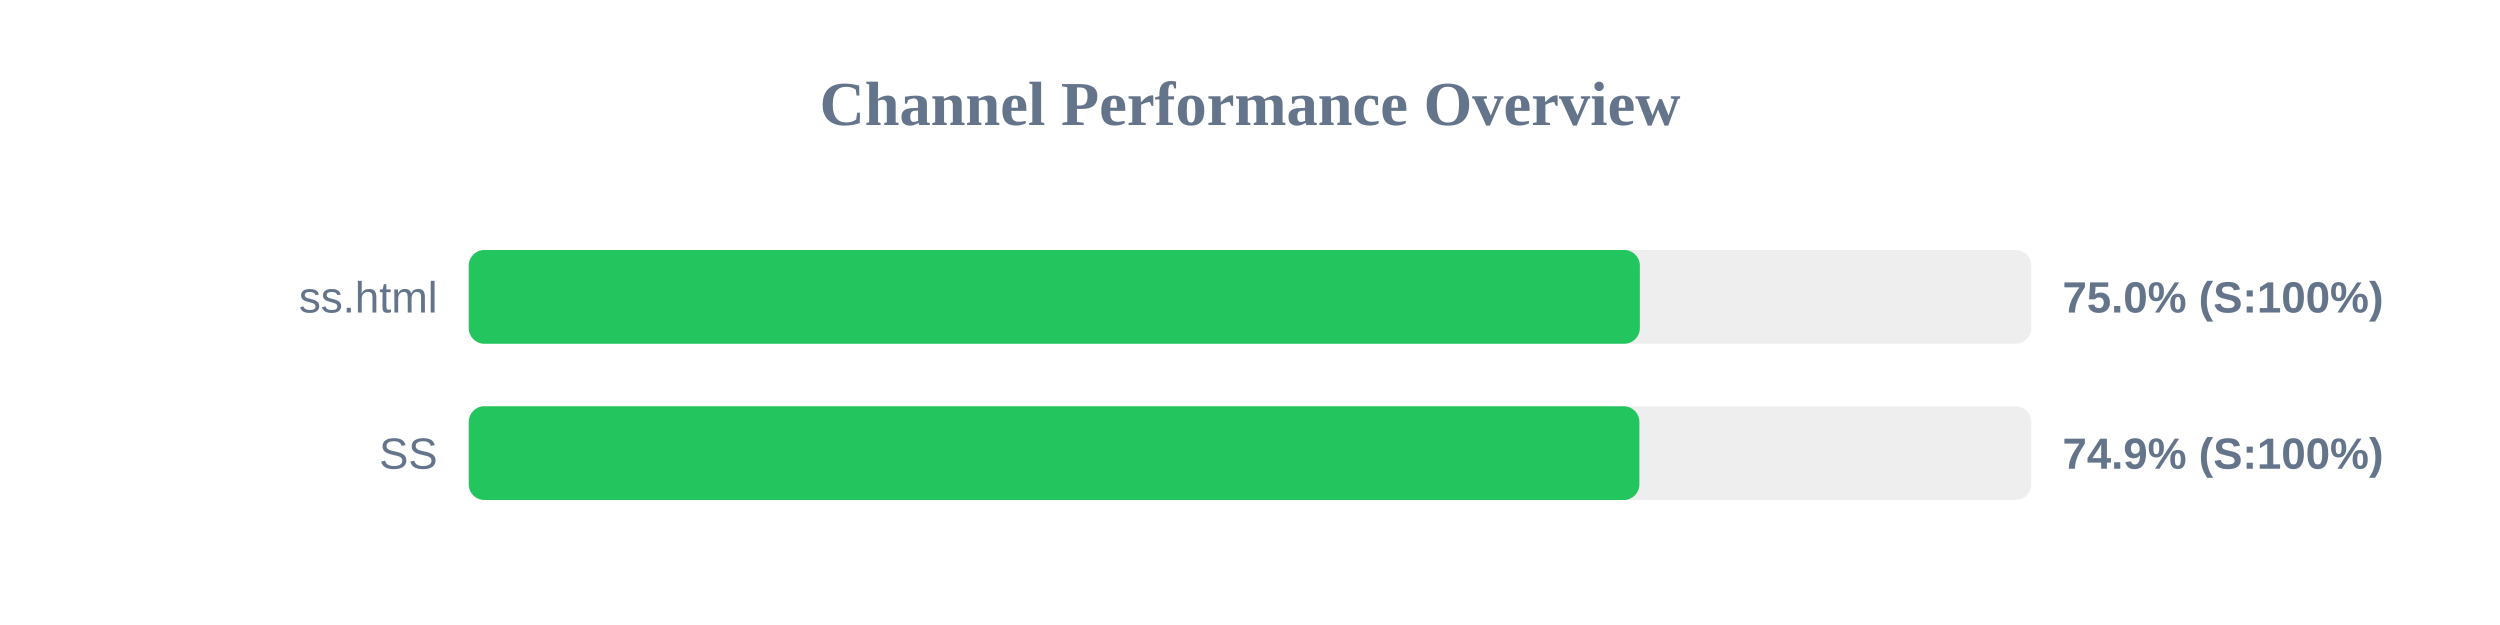
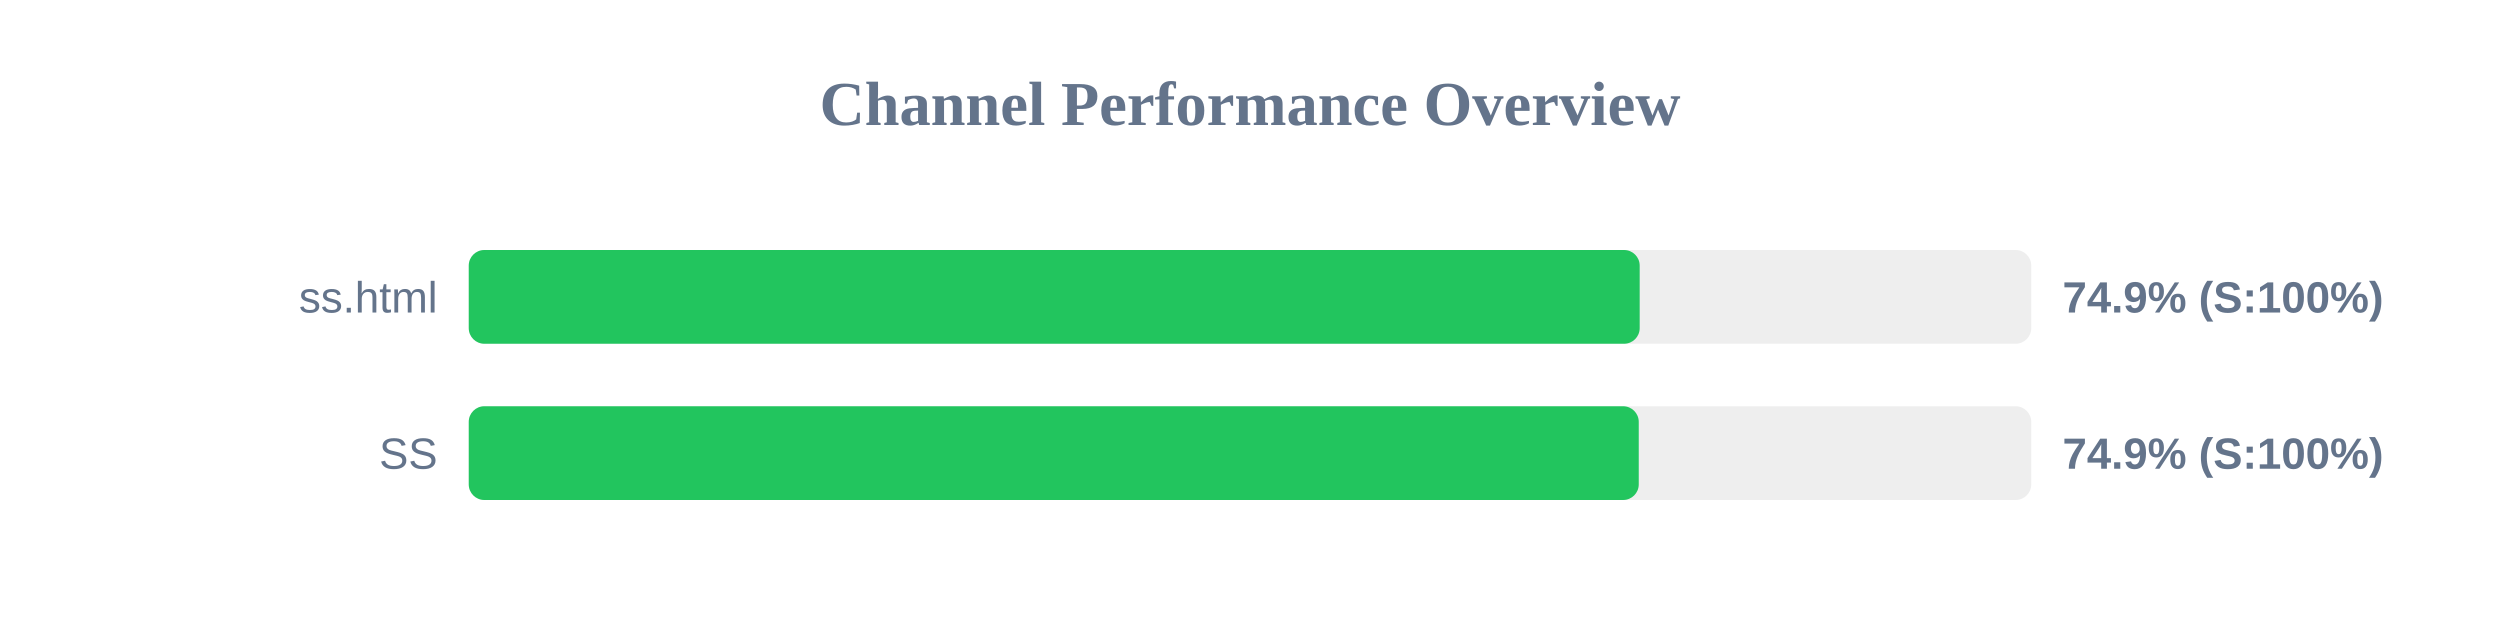
<svg xmlns="http://www.w3.org/2000/svg" width="800" height="200" version="1.1">
  <style>
        .row { font: 14px Arial; fill: #64748b; }
        .score { font: bold 14px Arial; fill: #64748b; }
    </style>
  <text x="400" y="40" text-anchor="middle" font-size="20px" font-weight="bold" fill="#64748b">Channel Performance Overview</text>
  <rect x="150" y="80" width="500" height="30" fill="#eee" rx="5" />
-   <rect x="150" y="80" width="374.75" height="30" fill="#22c55e" rx="5" />
+   <rect x="150" y="80" width="374.7" height="30" fill="#22c55e" rx="5" />
  <text x="140" y="100" text-anchor="end" class="row">ss.html</text>
-   <text x="660" y="100" text-anchor="start" class="score">75.0% (S:100%)</text>
+   <text x="660" y="100" text-anchor="start" class="score">74.9% (S:100%)</text>
  <rect x="150" y="130" width="500" height="30" fill="#eee" rx="5" />
-   <rect x="150" y="130" width="374.6" height="30" fill="#22c55e" rx="5" />
+   <rect x="150" y="130" width="374.4" height="30" fill="#22c55e" rx="5" />
  <text x="140" y="150" text-anchor="end" class="row">SS</text>
  <text x="660" y="150" text-anchor="start" class="score">74.9% (S:100%)</text>
</svg>
